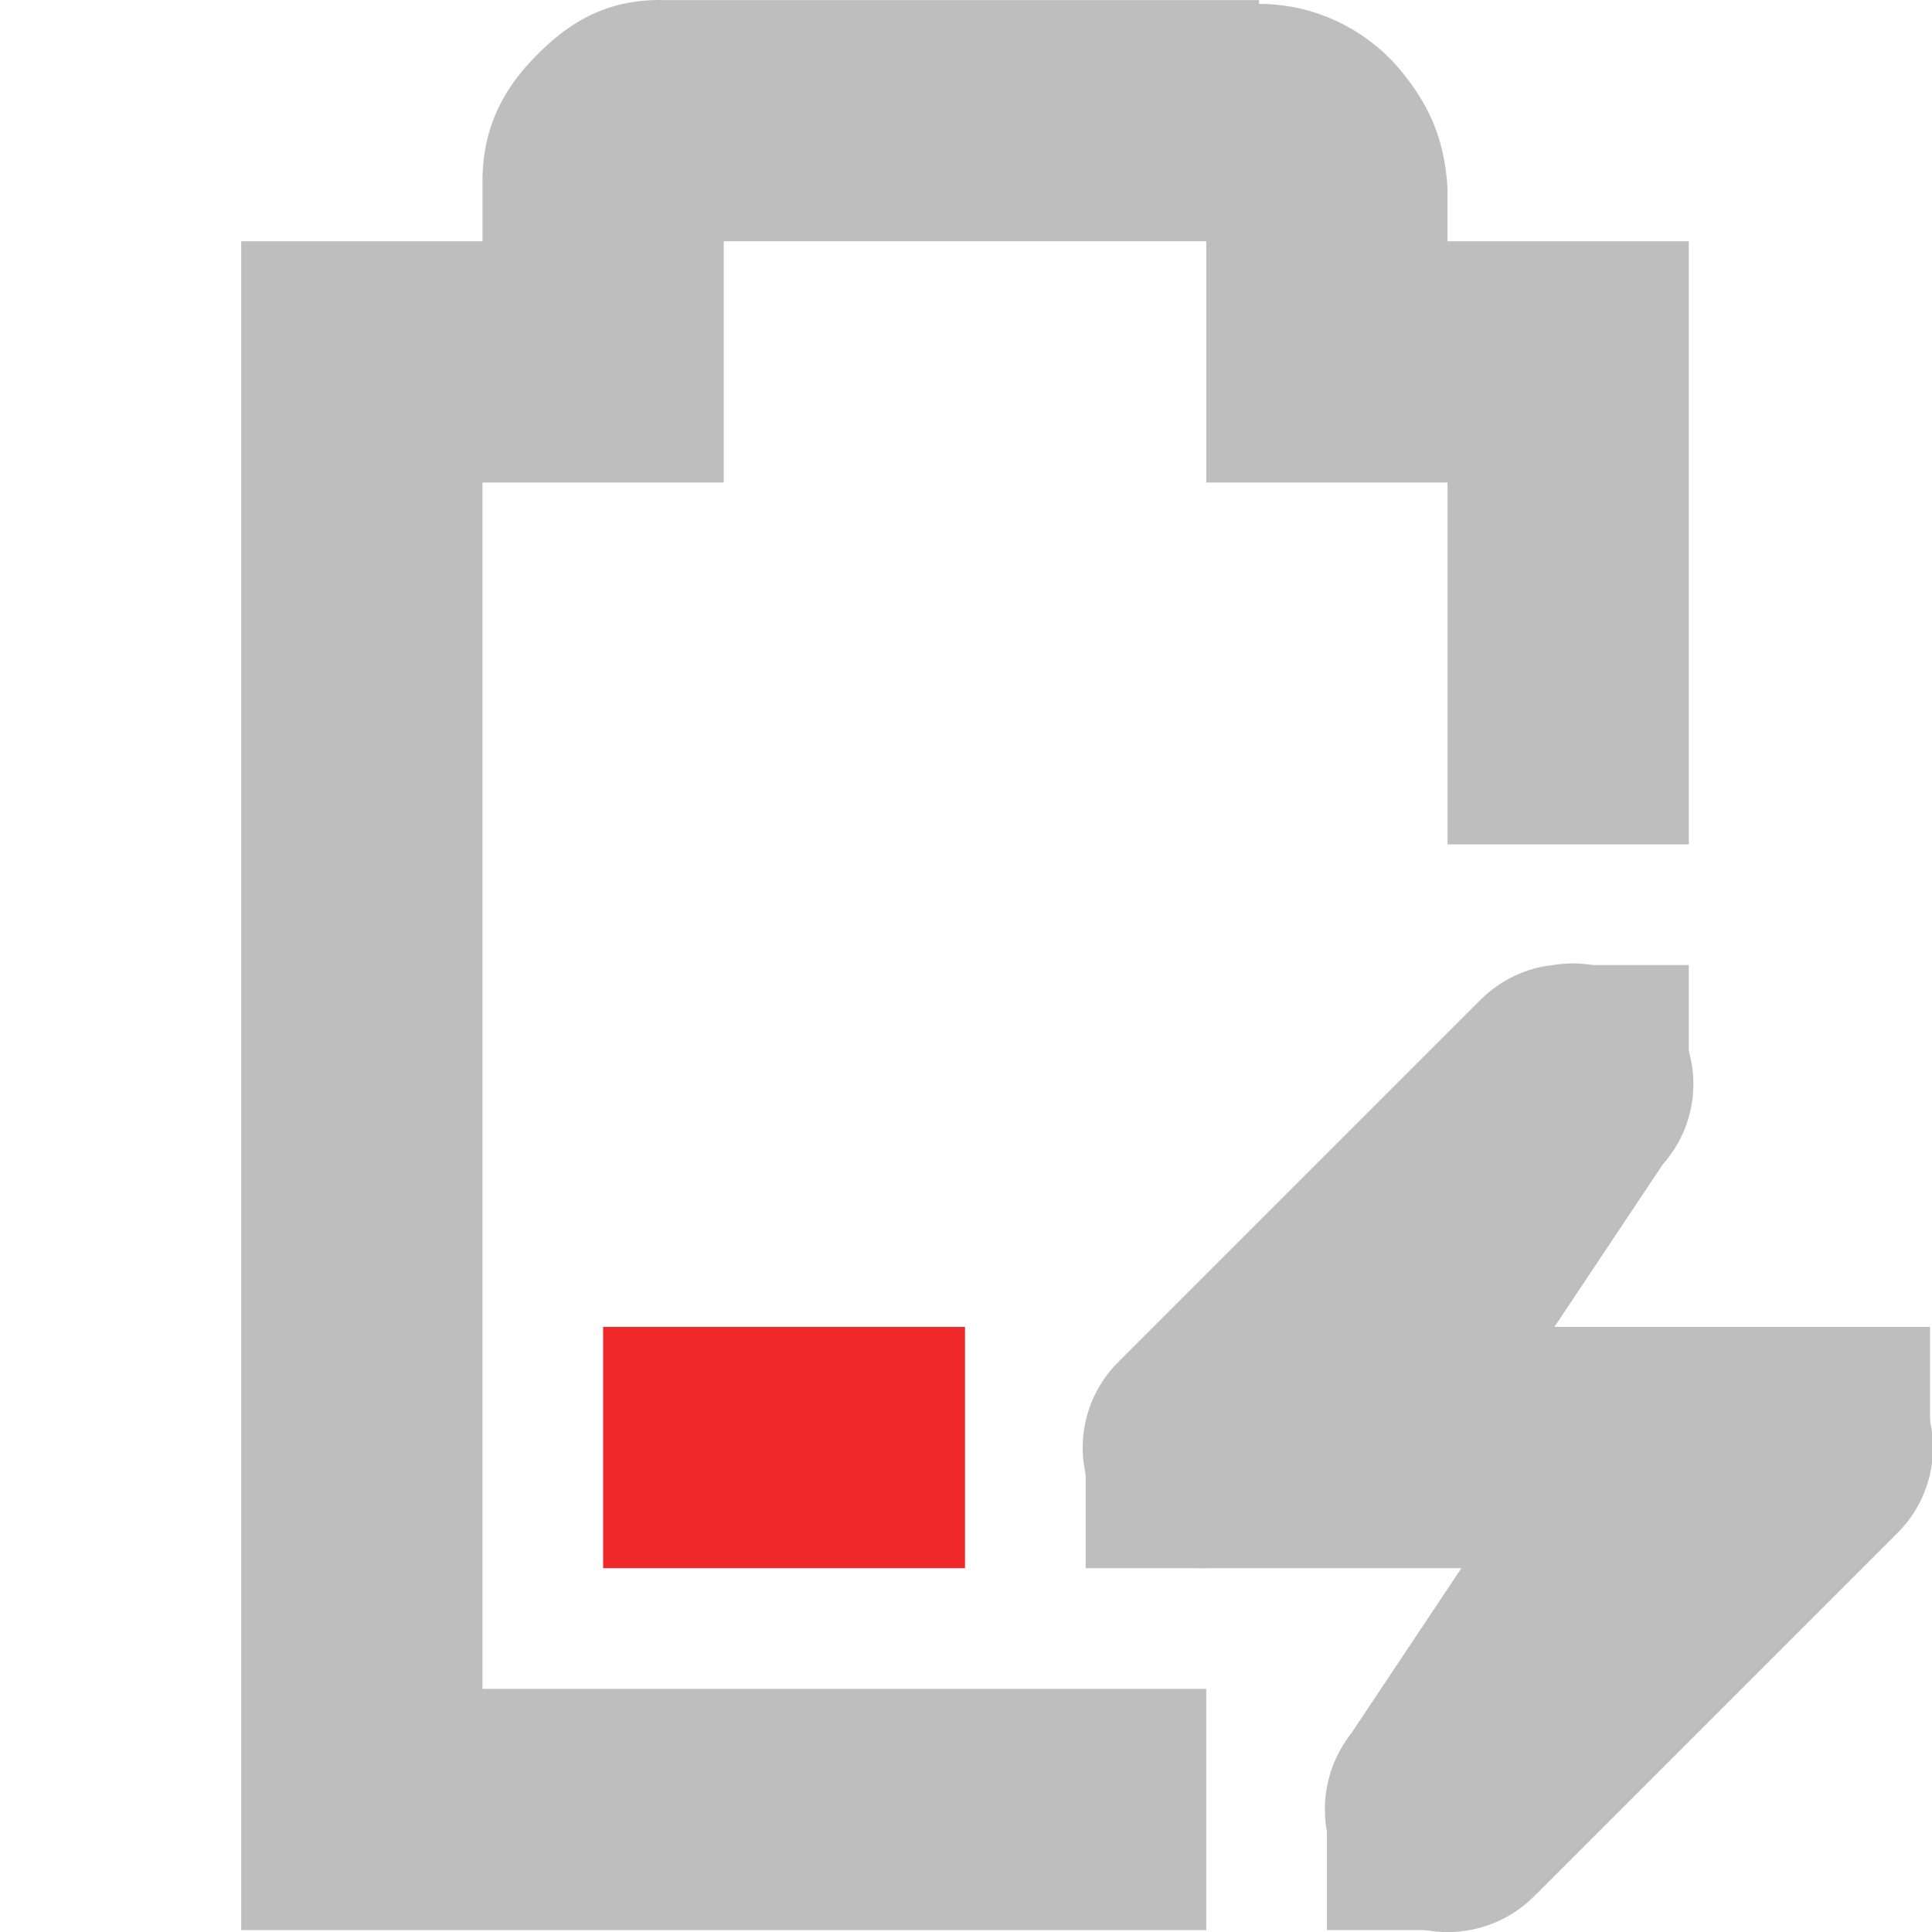
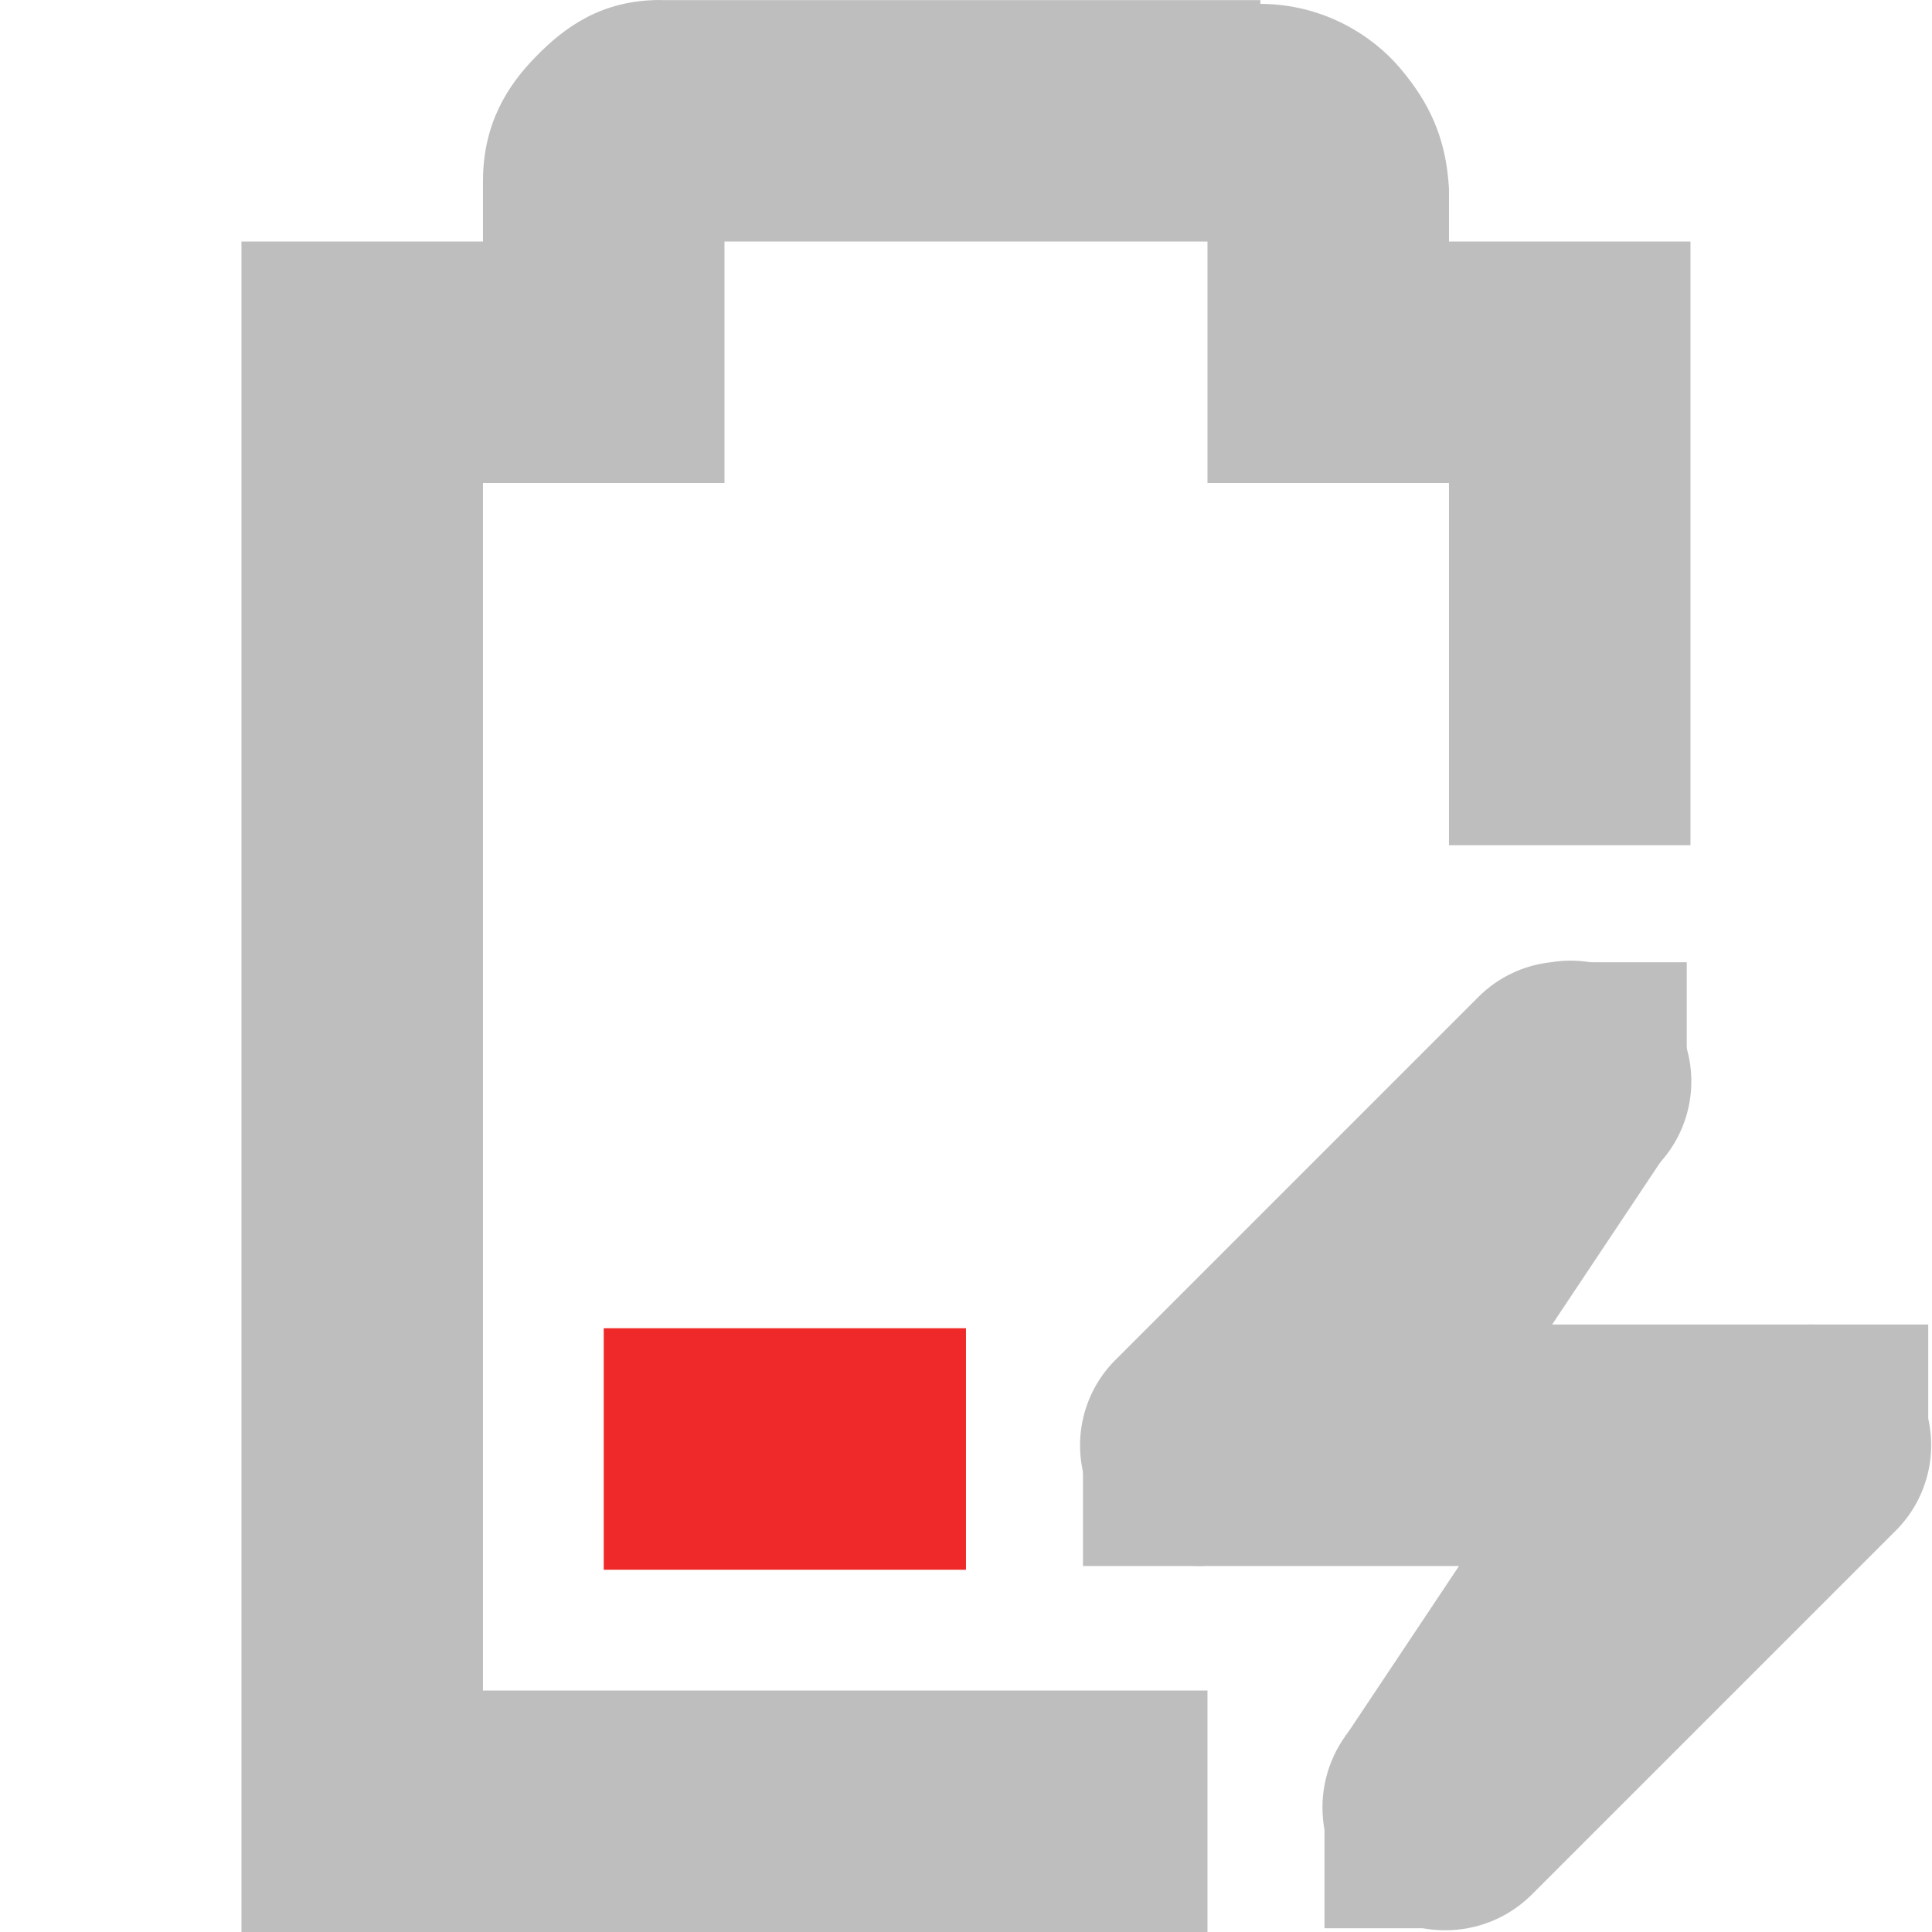
- <svg xmlns="http://www.w3.org/2000/svg" height="16.016" id="svg7384" version="1.1" width="16.01">
+ <svg xmlns="http://www.w3.org/2000/svg" height="16" id="svg7384" version="1.1" width="16">
  <defs id="defs7386" />
  <g id="layer9" style="display:inline" transform="translate(-241.0002,-217)">
    <path class="error" d="m 246,228 0,2 3,0 0,-2 -3,0 z" id="path6306" style="fill:#ef2929;fill-opacity:1;stroke:none" />
    <path d="m 246.469,217 c -0.49,0 -0.796,0.228 -1.031,0.469 C 245.202,217.709 245,218.027 245,218.5 l 0,0.5 -1,0 -1,0 0,1 0,12 0,1 1,0 7,0 0,-2 -6,0 0,-10 1,0 1,0 0,-1 0,-1 4,0 0,1 0,1 1,0 1,0 0,3 2,0 0,-4 0,-1 -1,0 -1,0 0,-0.375 0,-0.031 0,-0.031 c -0.024,-0.431 -0.17,-0.721 -0.406,-1 -0.224,-0.264 -0.627,-0.529 -1.156,-0.531 l 0,-0.031 -0.062,0 -4.906,0 z" id="path6308" style="font-size:medium;font-style:normal;font-variant:normal;font-weight:normal;font-stretch:normal;text-indent:0;text-align:start;text-decoration:none;line-height:normal;letter-spacing:normal;word-spacing:normal;text-transform:none;direction:ltr;block-progression:tb;writing-mode:lr-tb;text-anchor:start;baseline-shift:baseline;color:#bebebe;fill:#bebebe;fill-opacity:1;stroke:none;stroke-width:2;marker:none;visibility:visible;display:inline;overflow:visible;enable-background:accumulate;font-family:Sans;-inkscape-font-specification:Sans" />
-     <path d="m 253.875,225 a 1,1 0 0 0 -0.594,0.281 l -3,3 A 1,1 0 0 0 251,230 l 2.562,0 -1.281,1.281 a 1.016,1.016 0 1 0 1.438,1.438 l 3,-3 A 1,1 0 0 0 256,228 l -2.562,0 1.281,-1.281 A 1,1 0 0 0 253.875,225 z" id="path6312" style="font-size:medium;font-style:normal;font-variant:normal;font-weight:normal;font-stretch:normal;text-indent:0;text-align:start;text-decoration:none;line-height:normal;letter-spacing:normal;word-spacing:normal;text-transform:none;direction:ltr;block-progression:tb;writing-mode:lr-tb;text-anchor:start;baseline-shift:baseline;color:#bebebe;fill:#bebebe;fill-opacity:1;fill-rule:nonzero;stroke:none;stroke-width:2;marker:none;visibility:visible;display:inline;overflow:visible;enable-background:accumulate;font-family:Sans;-inkscape-font-specification:Sans" />
-     <rect height="1" id="rect6314" style="color:#bebebe;fill:#bebebe;fill-opacity:1;fill-rule:nonzero;stroke:none;stroke-width:2;marker:none;visibility:visible;display:inline;overflow:visible" width="1" x="256" y="228" />
-     <rect height="1" id="rect6316" style="color:#bebebe;fill:#bebebe;fill-opacity:1;fill-rule:nonzero;stroke:none;stroke-width:2;marker:none;visibility:visible;display:inline;overflow:visible" width="1" x="250" y="229" />
-     <rect height="1" id="rect6318" style="color:#bebebe;fill:#bebebe;fill-opacity:1;fill-rule:nonzero;stroke:none;stroke-width:2;marker:none;visibility:visible;display:inline;overflow:visible" width="1" x="254" y="225" />
-     <rect height="1" id="rect6320" style="color:#bebebe;fill:#bebebe;fill-opacity:1;fill-rule:nonzero;stroke:none;stroke-width:2;marker:none;visibility:visible;display:inline;overflow:visible" width="1" x="252" y="232" />
-     <path d="m 253.156,225.438 -2,3 1.688,1.125 2,-3 -1.688,-1.125 z" id="path6322" style="font-size:medium;font-style:normal;font-variant:normal;font-weight:normal;font-stretch:normal;text-indent:0;text-align:start;text-decoration:none;line-height:normal;letter-spacing:normal;word-spacing:normal;text-transform:none;direction:ltr;block-progression:tb;writing-mode:lr-tb;text-anchor:start;baseline-shift:baseline;color:#bebebe;fill:#bebebe;fill-opacity:1;fill-rule:nonzero;stroke:none;stroke-width:2;marker:none;visibility:visible;display:inline;overflow:visible;enable-background:accumulate;font-family:Sans;-inkscape-font-specification:Sans" />
-     <path d="m 254.156,228.438 -2,3 1.688,1.125 2,-3 -1.688,-1.125 z" id="path6324" style="font-size:medium;font-style:normal;font-variant:normal;font-weight:normal;font-stretch:normal;text-indent:0;text-align:start;text-decoration:none;line-height:normal;letter-spacing:normal;word-spacing:normal;text-transform:none;direction:ltr;block-progression:tb;writing-mode:lr-tb;text-anchor:start;baseline-shift:baseline;color:#bebebe;fill:#bebebe;fill-opacity:1;fill-rule:nonzero;stroke:none;stroke-width:2;marker:none;visibility:visible;display:inline;overflow:visible;enable-background:accumulate;font-family:Sans;-inkscape-font-specification:Sans" />
+     <path d="M 253.844,224.969 A 1,1 0 0 0 253.25,225.25 l -3,3 a 1,1 0 0 0 0.719,1.719 l 2.562,0 L 252.25,231.25 a 1.016,1.016 0 1 0 1.438,1.438 l 3,-3 a 1,1 0 0 0 -0.719,-1.719 l -2.562,0 1.281,-1.281 a 1,1 0 0 0 -0.844,-1.719 z" id="path6312" style="font-size:medium;font-style:normal;font-variant:normal;font-weight:normal;font-stretch:normal;text-indent:0;text-align:start;text-decoration:none;line-height:normal;letter-spacing:normal;word-spacing:normal;text-transform:none;direction:ltr;block-progression:tb;writing-mode:lr-tb;text-anchor:start;baseline-shift:baseline;color:#bebebe;fill:#bebebe;fill-opacity:1;fill-rule:nonzero;stroke:none;stroke-width:2;marker:none;visibility:visible;display:inline;overflow:visible;enable-background:accumulate;font-family:Sans;-inkscape-font-specification:Sans" />
+     <rect height="1" id="rect6314" style="color:#bebebe;fill:#bebebe;fill-opacity:1;fill-rule:nonzero;stroke:none;stroke-width:2;marker:none;visibility:visible;display:inline;overflow:visible" width="1" x="255.969" y="227.969" />
+     <rect height="1" id="rect6316" style="color:#bebebe;fill:#bebebe;fill-opacity:1;fill-rule:nonzero;stroke:none;stroke-width:2;marker:none;visibility:visible;display:inline;overflow:visible" width="1" x="249.969" y="228.969" />
+     <rect height="1" id="rect6318" style="color:#bebebe;fill:#bebebe;fill-opacity:1;fill-rule:nonzero;stroke:none;stroke-width:2;marker:none;visibility:visible;display:inline;overflow:visible" width="1" x="253.969" y="224.969" />
+     <rect height="1" id="rect6320" style="color:#bebebe;fill:#bebebe;fill-opacity:1;fill-rule:nonzero;stroke:none;stroke-width:2;marker:none;visibility:visible;display:inline;overflow:visible" width="1" x="251.969" y="231.969" />
+     <path d="m 253.125,225.406 -2,3 1.688,1.125 2,-3 -1.688,-1.125 z" id="path6322" style="font-size:medium;font-style:normal;font-variant:normal;font-weight:normal;font-stretch:normal;text-indent:0;text-align:start;text-decoration:none;line-height:normal;letter-spacing:normal;word-spacing:normal;text-transform:none;direction:ltr;block-progression:tb;writing-mode:lr-tb;text-anchor:start;baseline-shift:baseline;color:#bebebe;fill:#bebebe;fill-opacity:1;fill-rule:nonzero;stroke:none;stroke-width:2;marker:none;visibility:visible;display:inline;overflow:visible;enable-background:accumulate;font-family:Sans;-inkscape-font-specification:Sans" />
+     <path d="m 254.125,228.406 -2,3 1.688,1.125 2,-3 -1.688,-1.125 z" id="path6324" style="font-size:medium;font-style:normal;font-variant:normal;font-weight:normal;font-stretch:normal;text-indent:0;text-align:start;text-decoration:none;line-height:normal;letter-spacing:normal;word-spacing:normal;text-transform:none;direction:ltr;block-progression:tb;writing-mode:lr-tb;text-anchor:start;baseline-shift:baseline;color:#bebebe;fill:#bebebe;fill-opacity:1;fill-rule:nonzero;stroke:none;stroke-width:2;marker:none;visibility:visible;display:inline;overflow:visible;enable-background:accumulate;font-family:Sans;-inkscape-font-specification:Sans" />
  </g>
  <g id="layer10" style="display:inline" transform="translate(-241.0002,-217)" />
  <g id="layer11" transform="translate(-241.0002,-217)" />
  <g id="layer13" style="display:inline" transform="translate(-241.0002,-217)" />
  <g id="layer14" transform="translate(-241.0002,-217)" />
  <g id="layer15" style="display:inline" transform="translate(-241.0002,-217)" />
  <g id="g71291" style="display:inline" transform="translate(-241.0002,-217)" />
  <g id="g4953" style="display:inline" transform="translate(-241.0002,-217)" />
  <g id="layer12" style="display:inline" transform="translate(-241.0002,-217)" />
</svg>
